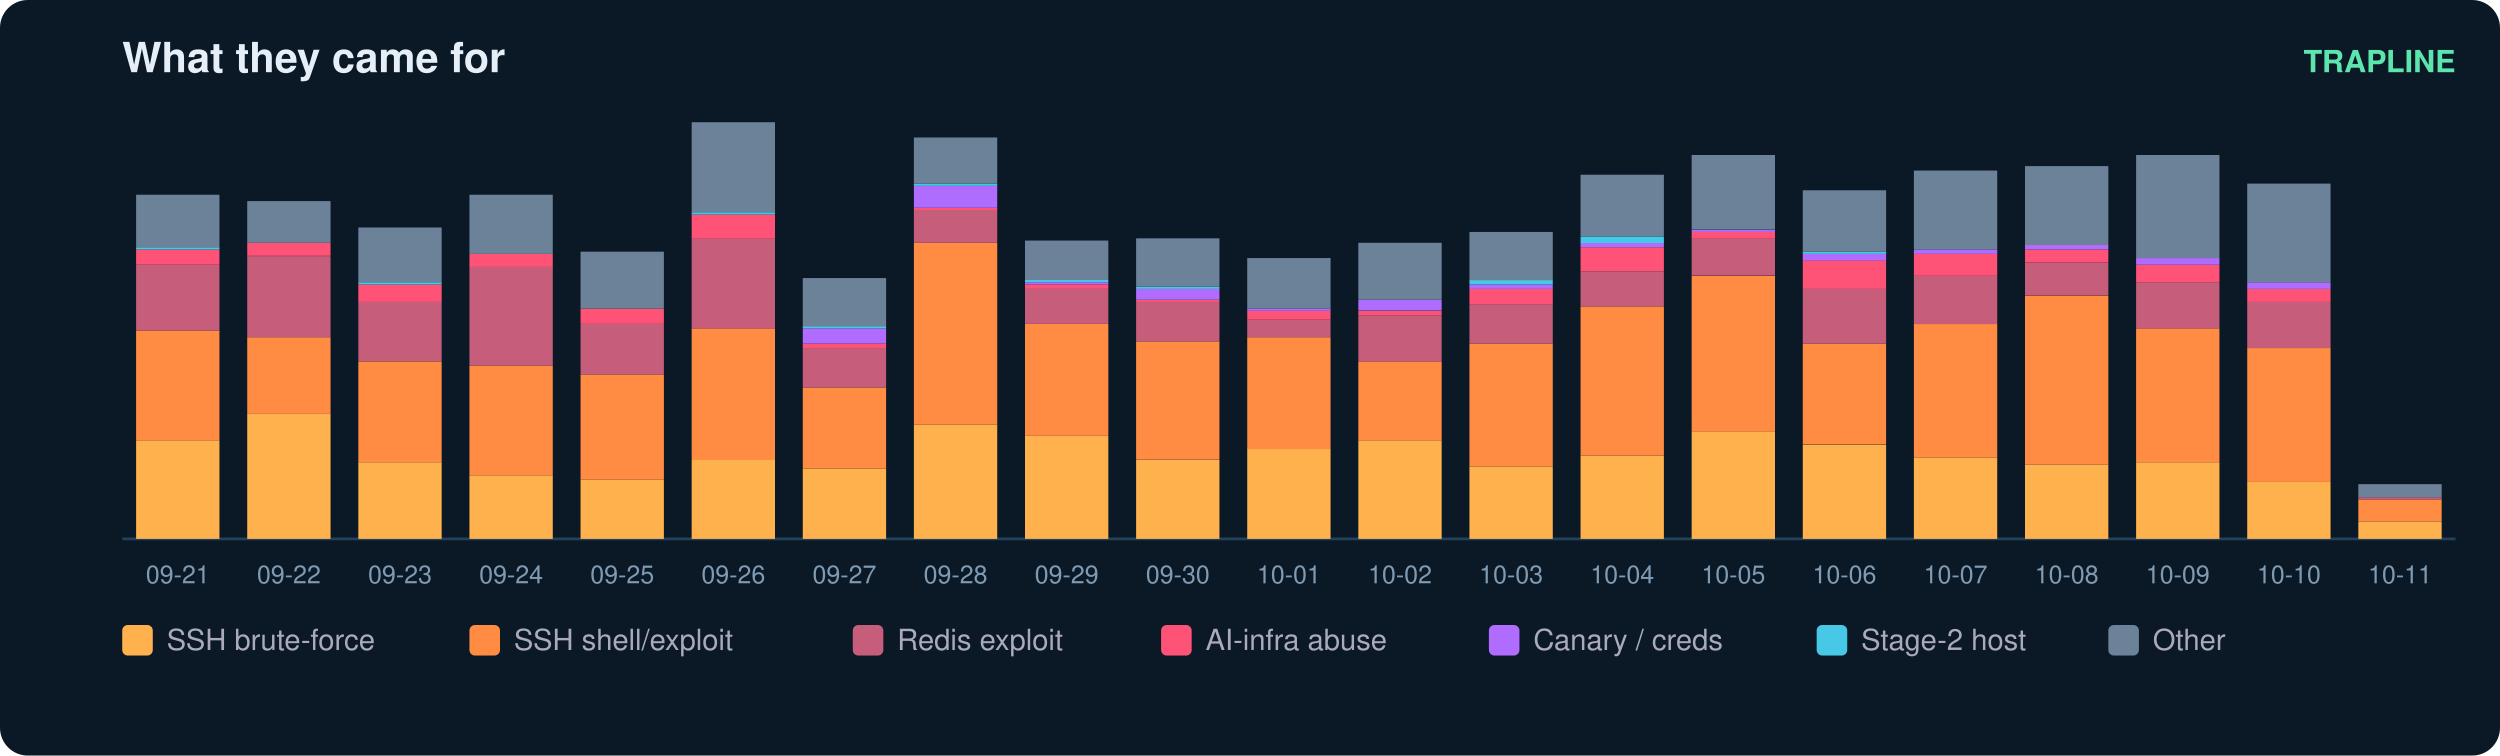
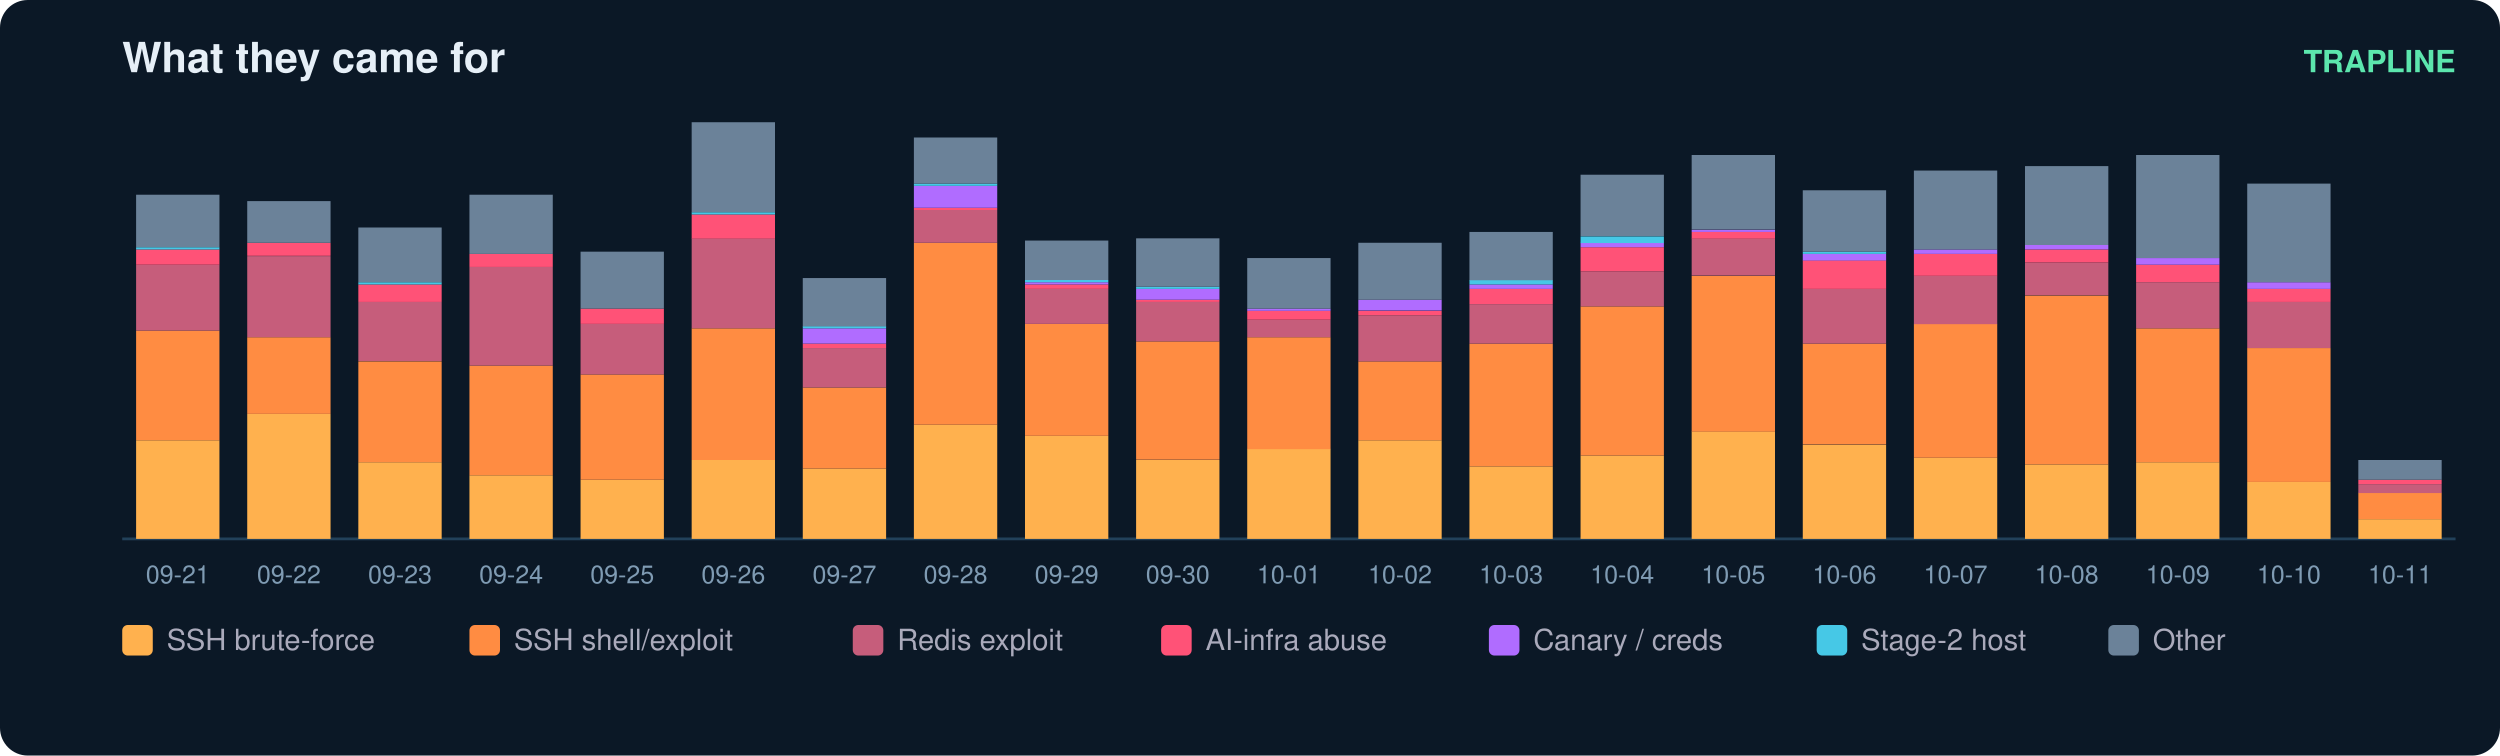
<svg xmlns="http://www.w3.org/2000/svg" width="900" height="272" viewBox="0 0 900 272" font-family="ui-sans-serif,Segoe UI,Helvetica,Arial">
  <rect width="900" height="272" rx="10" fill="#0b1826" />
  <text x="44" y="26" fill="#e6eff7" font-size="15" font-weight="700">What they came for</text>
  <text x="884" y="26" fill="#5ce6ad" font-size="11" text-anchor="end" font-weight="600">TRAPLINE</text>
  <line x1="44" y1="194" x2="884" y2="194" stroke="#22415a" />
  <rect x="49" y="158.5" width="30" height="35.5" fill="#ffb14e" />
  <rect x="49" y="119.0" width="30" height="39.5" fill="#ff8c42" />
  <rect x="49" y="95.3" width="30" height="23.7" fill="#c65d7b" />
  <rect x="49" y="89.8" width="30" height="5.5" fill="#ff5277" />
  <rect x="49" y="89.0" width="30" height="0.8" fill="#46c8e6" />
  <rect x="49" y="70.1" width="30" height="18.9" fill="#6b8299" />
  <text x="64.0" y="210.0" fill="#7f9bb3" font-size="9" text-anchor="middle">09-21</text>
  <rect x="89" y="149.0" width="30" height="45.0" fill="#ffb14e" />
  <rect x="89" y="121.4" width="30" height="27.6" fill="#ff8c42" />
  <rect x="89" y="92.2" width="30" height="29.2" fill="#c65d7b" />
  <rect x="89" y="87.4" width="30" height="4.7" fill="#ff5277" />
  <rect x="89" y="72.4" width="30" height="15.0" fill="#6b8299" />
  <text x="104.0" y="210.0" fill="#7f9bb3" font-size="9" text-anchor="middle">09-22</text>
  <rect x="129" y="166.4" width="30" height="27.6" fill="#ffb14e" />
  <rect x="129" y="130.1" width="30" height="36.3" fill="#ff8c42" />
  <rect x="129" y="108.7" width="30" height="21.3" fill="#c65d7b" />
  <rect x="129" y="102.4" width="30" height="6.3" fill="#ff5277" />
  <rect x="129" y="101.6" width="30" height="0.8" fill="#46c8e6" />
  <rect x="129" y="81.9" width="30" height="19.7" fill="#6b8299" />
  <text x="144.0" y="210.0" fill="#7f9bb3" font-size="9" text-anchor="middle">09-23</text>
  <rect x="169" y="171.1" width="30" height="22.9" fill="#ffb14e" />
  <rect x="169" y="131.6" width="30" height="39.5" fill="#ff8c42" />
  <rect x="169" y="96.1" width="30" height="35.5" fill="#c65d7b" />
  <rect x="169" y="91.4" width="30" height="4.7" fill="#ff5277" />
  <rect x="169" y="70.1" width="30" height="21.3" fill="#6b8299" />
  <text x="184.0" y="210.0" fill="#7f9bb3" font-size="9" text-anchor="middle">09-24</text>
  <rect x="209" y="172.7" width="30" height="21.3" fill="#ffb14e" />
  <rect x="209" y="134.8" width="30" height="37.9" fill="#ff8c42" />
  <rect x="209" y="116.6" width="30" height="18.2" fill="#c65d7b" />
  <rect x="209" y="111.1" width="30" height="5.5" fill="#ff5277" />
  <rect x="209" y="90.6" width="30" height="20.5" fill="#6b8299" />
  <text x="224.0" y="210.0" fill="#7f9bb3" font-size="9" text-anchor="middle">09-25</text>
  <rect x="249" y="165.6" width="30" height="28.4" fill="#ffb14e" />
  <rect x="249" y="118.2" width="30" height="47.4" fill="#ff8c42" />
  <rect x="249" y="85.8" width="30" height="32.4" fill="#c65d7b" />
  <rect x="249" y="77.2" width="30" height="8.7" fill="#ff5277" />
  <rect x="249" y="76.4" width="30" height="0.8" fill="#46c8e6" />
  <rect x="249" y="44.0" width="30" height="32.4" fill="#6b8299" />
  <text x="264.0" y="210.0" fill="#7f9bb3" font-size="9" text-anchor="middle">09-26</text>
  <rect x="289" y="168.7" width="30" height="25.3" fill="#ffb14e" />
  <rect x="289" y="139.5" width="30" height="29.2" fill="#ff8c42" />
  <rect x="289" y="125.3" width="30" height="14.2" fill="#c65d7b" />
  <rect x="289" y="123.7" width="30" height="1.6" fill="#ff5277" />
  <rect x="289" y="118.2" width="30" height="5.5" fill="#b06cff" />
  <rect x="289" y="117.4" width="30" height="0.8" fill="#46c8e6" />
  <rect x="289" y="100.1" width="30" height="17.4" fill="#6b8299" />
  <text x="304.0" y="210.0" fill="#7f9bb3" font-size="9" text-anchor="middle">09-27</text>
  <rect x="329" y="152.9" width="30" height="41.1" fill="#ffb14e" />
  <rect x="329" y="87.4" width="30" height="65.5" fill="#ff8c42" />
  <rect x="329" y="75.6" width="30" height="11.8" fill="#c65d7b" />
  <rect x="329" y="74.8" width="30" height="0.8" fill="#ff5277" />
  <rect x="329" y="66.9" width="30" height="7.9" fill="#b06cff" />
  <rect x="329" y="66.1" width="30" height="0.8" fill="#46c8e6" />
  <rect x="329" y="49.5" width="30" height="16.6" fill="#6b8299" />
  <text x="344.0" y="210.0" fill="#7f9bb3" font-size="9" text-anchor="middle">09-28</text>
  <rect x="369" y="156.9" width="30" height="37.1" fill="#ffb14e" />
  <rect x="369" y="116.6" width="30" height="40.3" fill="#ff8c42" />
  <rect x="369" y="104.0" width="30" height="12.6" fill="#c65d7b" />
  <rect x="369" y="102.4" width="30" height="1.6" fill="#ff5277" />
  <rect x="369" y="101.6" width="30" height="0.8" fill="#b06cff" />
  <rect x="369" y="100.8" width="30" height="0.8" fill="#46c8e6" />
  <rect x="369" y="86.6" width="30" height="14.2" fill="#6b8299" />
  <text x="384.0" y="210.0" fill="#7f9bb3" font-size="9" text-anchor="middle">09-29</text>
  <rect x="409" y="165.6" width="30" height="28.4" fill="#ffb14e" />
  <rect x="409" y="122.9" width="30" height="42.6" fill="#ff8c42" />
  <rect x="409" y="108.7" width="30" height="14.2" fill="#c65d7b" />
  <rect x="409" y="107.9" width="30" height="0.8" fill="#ff5277" />
  <rect x="409" y="104.0" width="30" height="3.9" fill="#b06cff" />
  <rect x="409" y="103.2" width="30" height="0.8" fill="#46c8e6" />
  <rect x="409" y="85.8" width="30" height="17.4" fill="#6b8299" />
  <text x="424.0" y="210.0" fill="#7f9bb3" font-size="9" text-anchor="middle">09-30</text>
  <rect x="449" y="161.6" width="30" height="32.4" fill="#ffb14e" />
  <rect x="449" y="121.4" width="30" height="40.3" fill="#ff8c42" />
  <rect x="449" y="115.1" width="30" height="6.3" fill="#c65d7b" />
  <rect x="449" y="111.9" width="30" height="3.2" fill="#ff5277" />
  <rect x="449" y="111.1" width="30" height="0.8" fill="#b06cff" />
  <rect x="449" y="92.9" width="30" height="18.2" fill="#6b8299" />
  <text x="464.0" y="210.0" fill="#7f9bb3" font-size="9" text-anchor="middle">10-01</text>
  <rect x="489" y="158.5" width="30" height="35.5" fill="#ffb14e" />
  <rect x="489" y="130.1" width="30" height="28.4" fill="#ff8c42" />
  <rect x="489" y="113.5" width="30" height="16.6" fill="#c65d7b" />
  <rect x="489" y="111.9" width="30" height="1.6" fill="#ff5277" />
  <rect x="489" y="107.9" width="30" height="3.9" fill="#b06cff" />
  <rect x="489" y="87.4" width="30" height="20.5" fill="#6b8299" />
  <text x="504.0" y="210.0" fill="#7f9bb3" font-size="9" text-anchor="middle">10-02</text>
  <rect x="529" y="167.9" width="30" height="26.1" fill="#ffb14e" />
  <rect x="529" y="123.7" width="30" height="44.2" fill="#ff8c42" />
  <rect x="529" y="109.5" width="30" height="14.2" fill="#c65d7b" />
  <rect x="529" y="104.0" width="30" height="5.5" fill="#ff5277" />
  <rect x="529" y="102.4" width="30" height="1.6" fill="#b06cff" />
  <rect x="529" y="100.8" width="30" height="1.6" fill="#46c8e6" />
  <rect x="529" y="83.5" width="30" height="17.4" fill="#6b8299" />
  <text x="544.0" y="210.0" fill="#7f9bb3" font-size="9" text-anchor="middle">10-03</text>
  <rect x="569" y="164.0" width="30" height="30.0" fill="#ffb14e" />
  <rect x="569" y="110.3" width="30" height="53.7" fill="#ff8c42" />
  <rect x="569" y="97.7" width="30" height="12.6" fill="#c65d7b" />
  <rect x="569" y="89.0" width="30" height="8.7" fill="#ff5277" />
  <rect x="569" y="87.4" width="30" height="1.6" fill="#b06cff" />
  <rect x="569" y="85.1" width="30" height="2.4" fill="#46c8e6" />
  <rect x="569" y="62.9" width="30" height="22.1" fill="#6b8299" />
  <text x="584.0" y="210.0" fill="#7f9bb3" font-size="9" text-anchor="middle">10-04</text>
  <rect x="609" y="155.3" width="30" height="38.7" fill="#ffb14e" />
  <rect x="609" y="99.3" width="30" height="56.1" fill="#ff8c42" />
  <rect x="609" y="85.8" width="30" height="13.4" fill="#c65d7b" />
  <rect x="609" y="83.5" width="30" height="2.4" fill="#ff5277" />
  <rect x="609" y="82.7" width="30" height="0.8" fill="#b06cff" />
  <rect x="609" y="55.8" width="30" height="26.8" fill="#6b8299" />
  <text x="624.0" y="210.0" fill="#7f9bb3" font-size="9" text-anchor="middle">10-05</text>
  <rect x="649" y="160.1" width="30" height="33.9" fill="#ffb14e" />
  <rect x="649" y="123.7" width="30" height="36.3" fill="#ff8c42" />
  <rect x="649" y="104.0" width="30" height="19.7" fill="#c65d7b" />
  <rect x="649" y="93.7" width="30" height="10.3" fill="#ff5277" />
  <rect x="649" y="91.4" width="30" height="2.4" fill="#b06cff" />
  <rect x="649" y="90.6" width="30" height="0.8" fill="#46c8e6" />
  <rect x="649" y="68.5" width="30" height="22.1" fill="#6b8299" />
  <text x="664.0" y="210.0" fill="#7f9bb3" font-size="9" text-anchor="middle">10-06</text>
  <rect x="689" y="164.8" width="30" height="29.2" fill="#ffb14e" />
  <rect x="689" y="116.6" width="30" height="48.2" fill="#ff8c42" />
  <rect x="689" y="99.3" width="30" height="17.4" fill="#c65d7b" />
  <rect x="689" y="91.4" width="30" height="7.9" fill="#ff5277" />
  <rect x="689" y="89.8" width="30" height="1.6" fill="#b06cff" />
  <rect x="689" y="61.4" width="30" height="28.4" fill="#6b8299" />
  <text x="704.0" y="210.0" fill="#7f9bb3" font-size="9" text-anchor="middle">10-07</text>
  <rect x="729" y="167.2" width="30" height="26.8" fill="#ffb14e" />
  <rect x="729" y="106.4" width="30" height="60.8" fill="#ff8c42" />
  <rect x="729" y="94.5" width="30" height="11.8" fill="#c65d7b" />
  <rect x="729" y="89.8" width="30" height="4.7" fill="#ff5277" />
  <rect x="729" y="88.2" width="30" height="1.6" fill="#b06cff" />
  <rect x="729" y="59.8" width="30" height="28.4" fill="#6b8299" />
  <text x="744.0" y="210.0" fill="#7f9bb3" font-size="9" text-anchor="middle">10-08</text>
  <rect x="769" y="166.4" width="30" height="27.6" fill="#ffb14e" />
  <rect x="769" y="118.2" width="30" height="48.2" fill="#ff8c42" />
  <rect x="769" y="101.6" width="30" height="16.6" fill="#c65d7b" />
  <rect x="769" y="95.3" width="30" height="6.3" fill="#ff5277" />
  <rect x="769" y="92.9" width="30" height="2.4" fill="#b06cff" />
  <rect x="769" y="55.8" width="30" height="37.1" fill="#6b8299" />
  <text x="784.0" y="210.0" fill="#7f9bb3" font-size="9" text-anchor="middle">10-09</text>
  <rect x="809" y="173.5" width="30" height="20.5" fill="#ffb14e" />
  <rect x="809" y="125.3" width="30" height="48.2" fill="#ff8c42" />
  <rect x="809" y="108.7" width="30" height="16.6" fill="#c65d7b" />
  <rect x="809" y="104.0" width="30" height="4.7" fill="#ff5277" />
  <rect x="809" y="101.6" width="30" height="2.4" fill="#b06cff" />
  <rect x="809" y="66.1" width="30" height="35.5" fill="#6b8299" />
  <text x="824.0" y="210.0" fill="#7f9bb3" font-size="9" text-anchor="middle">10-10</text>
-   <rect x="849" y="187.7" width="30" height="6.3" fill="#ffb14e" />
-   <rect x="849" y="179.8" width="30" height="7.9" fill="#ff8c42" />
-   <rect x="849" y="179.0" width="30" height="0.8" fill="#c65d7b" />
-   <rect x="849" y="174.3" width="30" height="4.7" fill="#6b8299" />
+   <rect x="849" y="186.9" width="30" height="7.1" fill="#ffb14e" />
+   <rect x="849" y="177.4" width="30" height="9.5" fill="#ff8c42" />
+   <rect x="849" y="174.3" width="30" height="3.2" fill="#c65d7b" />
+   <rect x="849" y="172.7" width="30" height="1.6" fill="#ff5277" />
+   <rect x="849" y="165.6" width="30" height="7.1" fill="#6b8299" />
  <text x="864.0" y="210.0" fill="#7f9bb3" font-size="9" text-anchor="middle">10-11</text>
  <rect x="44" y="225" width="11" height="11" rx="2" fill="#ffb14e" />
  <text x="60" y="234" fill="#aab" font-size="10.5">SSH brute-force</text>
  <rect x="169" y="225" width="11" height="11" rx="2" fill="#ff8c42" />
  <text x="185" y="234" fill="#aab" font-size="10.5">SSH shell/exploit</text>
  <rect x="307" y="225" width="11" height="11" rx="2" fill="#c65d7b" />
  <text x="323" y="234" fill="#aab" font-size="10.5">Redis exploit</text>
  <rect x="418" y="225" width="11" height="11" rx="2" fill="#ff5277" />
  <text x="434" y="234" fill="#aab" font-size="10.5">AI-infra abuse</text>
  <rect x="536" y="225" width="11" height="11" rx="2" fill="#b06cff" />
  <text x="552" y="234" fill="#aab" font-size="10.5">Canary / creds</text>
  <rect x="654" y="225" width="11" height="11" rx="2" fill="#46c8e6" />
  <text x="670" y="234" fill="#aab" font-size="10.5">Stage-2 host</text>
  <rect x="759" y="225" width="11" height="11" rx="2" fill="#6b8299" />
  <text x="775" y="234" fill="#aab" font-size="10.5">Other</text>
</svg>
